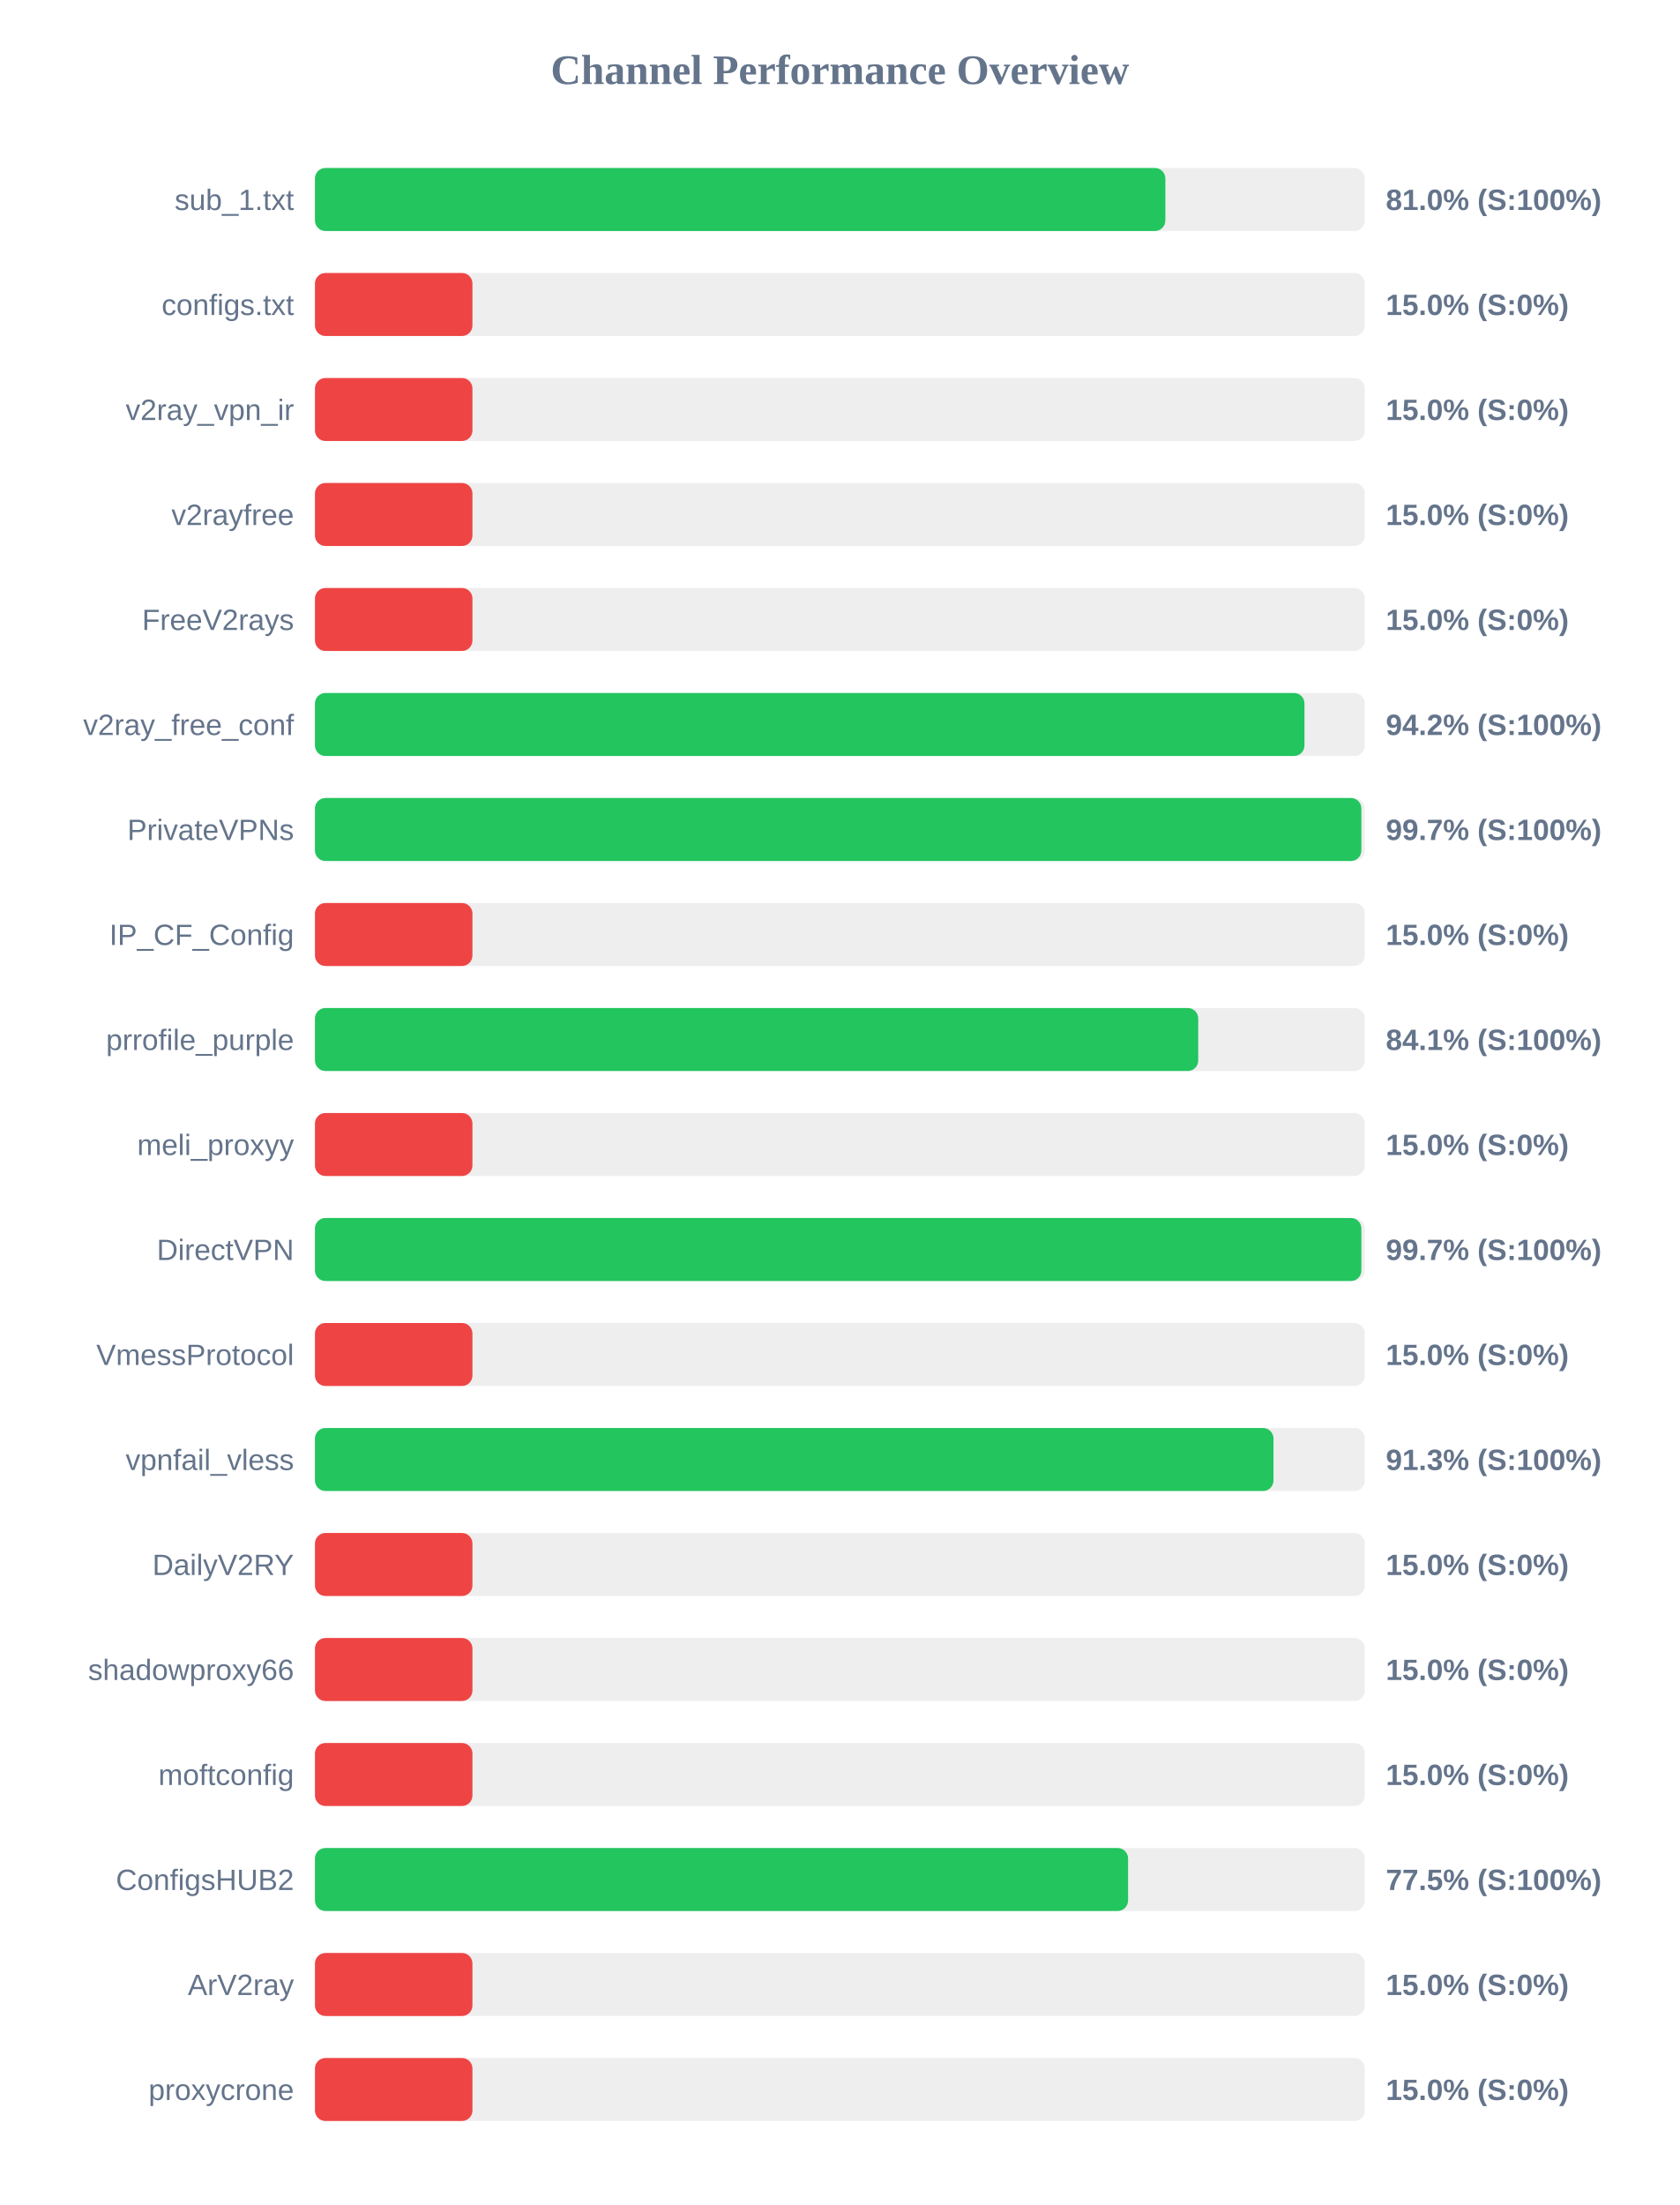
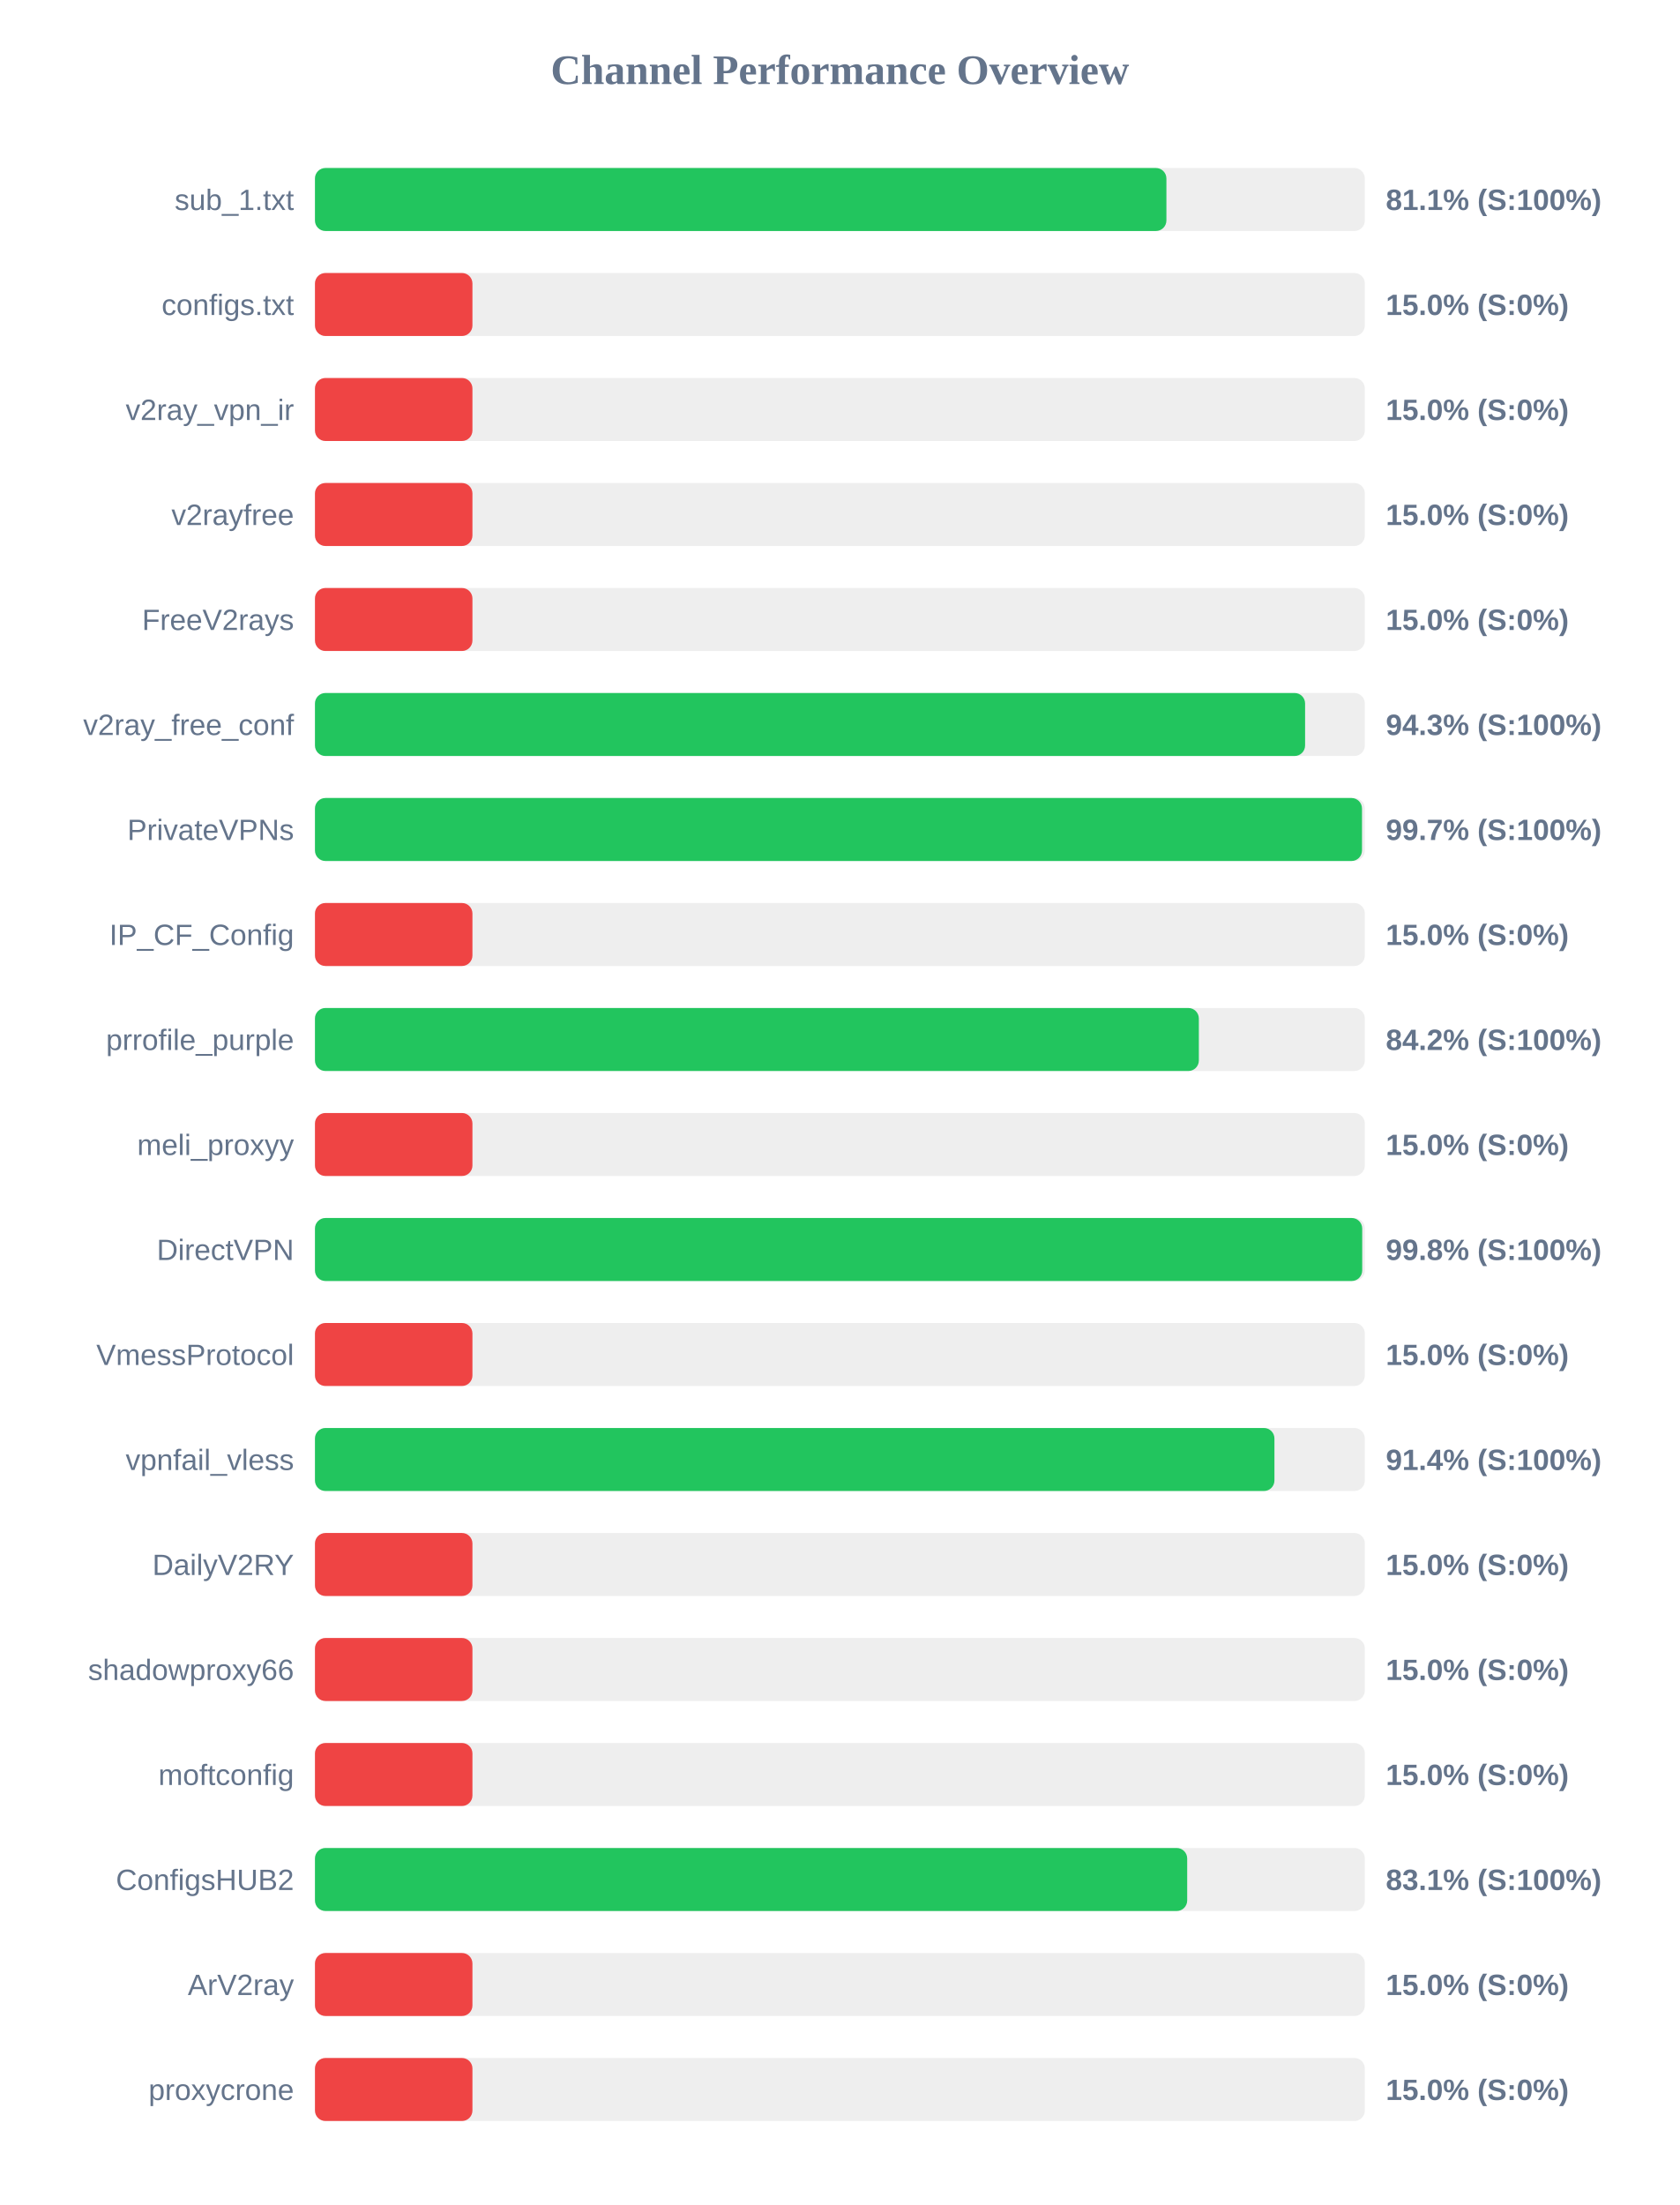
<svg xmlns="http://www.w3.org/2000/svg" width="800" height="1050" version="1.1">
  <style>
        .row { font: 14px Arial; fill: #64748b; }
        .score { font: bold 14px Arial; fill: #64748b; }
    </style>
  <text x="400" y="40" text-anchor="middle" font-size="20px" font-weight="bold" fill="#64748b">Channel Performance Overview</text>
  <rect x="150" y="80" width="500" height="30" fill="#eee" rx="5" />
-   <rect x="150" y="80" width="405.0" height="30" fill="#22c55e" rx="5" />
+   <rect x="150" y="80" width="405.5" height="30" fill="#22c55e" rx="5" />
  <text x="140" y="100" text-anchor="end" class="row">sub_1.txt</text>
-   <text x="660" y="100" text-anchor="start" class="score">81.0% (S:100%)</text>
+   <text x="660" y="100" text-anchor="start" class="score">81.1% (S:100%)</text>
  <rect x="150" y="130" width="500" height="30" fill="#eee" rx="5" />
  <rect x="150" y="130" width="75.0" height="30" fill="#ef4444" rx="5" />
  <text x="140" y="150" text-anchor="end" class="row">configs.txt</text>
  <text x="660" y="150" text-anchor="start" class="score">15.0% (S:0%)</text>
  <rect x="150" y="180" width="500" height="30" fill="#eee" rx="5" />
  <rect x="150" y="180" width="75.0" height="30" fill="#ef4444" rx="5" />
  <text x="140" y="200" text-anchor="end" class="row">v2ray_vpn_ir</text>
  <text x="660" y="200" text-anchor="start" class="score">15.0% (S:0%)</text>
  <rect x="150" y="230" width="500" height="30" fill="#eee" rx="5" />
  <rect x="150" y="230" width="75.0" height="30" fill="#ef4444" rx="5" />
  <text x="140" y="250" text-anchor="end" class="row">v2rayfree</text>
  <text x="660" y="250" text-anchor="start" class="score">15.0% (S:0%)</text>
  <rect x="150" y="280" width="500" height="30" fill="#eee" rx="5" />
  <rect x="150" y="280" width="75.0" height="30" fill="#ef4444" rx="5" />
  <text x="140" y="300" text-anchor="end" class="row">FreeV2rays</text>
  <text x="660" y="300" text-anchor="start" class="score">15.0% (S:0%)</text>
  <rect x="150" y="330" width="500" height="30" fill="#eee" rx="5" />
-   <rect x="150" y="330" width="471.25" height="30" fill="#22c55e" rx="5" />
+   <rect x="150" y="330" width="471.55" height="30" fill="#22c55e" rx="5" />
  <text x="140" y="350" text-anchor="end" class="row">v2ray_free_conf</text>
-   <text x="660" y="350" text-anchor="start" class="score">94.2% (S:100%)</text>
+   <text x="660" y="350" text-anchor="start" class="score">94.3% (S:100%)</text>
  <rect x="150" y="380" width="500" height="30" fill="#eee" rx="5" />
-   <rect x="150" y="380" width="498.35" height="30" fill="#22c55e" rx="5" />
+   <rect x="150" y="380" width="498.65" height="30" fill="#22c55e" rx="5" />
  <text x="140" y="400" text-anchor="end" class="row">PrivateVPNs</text>
  <text x="660" y="400" text-anchor="start" class="score">99.7% (S:100%)</text>
  <rect x="150" y="430" width="500" height="30" fill="#eee" rx="5" />
  <rect x="150" y="430" width="75.0" height="30" fill="#ef4444" rx="5" />
  <text x="140" y="450" text-anchor="end" class="row">IP_CF_Config</text>
  <text x="660" y="450" text-anchor="start" class="score">15.0% (S:0%)</text>
  <rect x="150" y="480" width="500" height="30" fill="#eee" rx="5" />
-   <rect x="150" y="480" width="420.65" height="30" fill="#22c55e" rx="5" />
+   <rect x="150" y="480" width="420.95" height="30" fill="#22c55e" rx="5" />
  <text x="140" y="500" text-anchor="end" class="row">prrofile_purple</text>
-   <text x="660" y="500" text-anchor="start" class="score">84.1% (S:100%)</text>
+   <text x="660" y="500" text-anchor="start" class="score">84.2% (S:100%)</text>
  <rect x="150" y="530" width="500" height="30" fill="#eee" rx="5" />
  <rect x="150" y="530" width="75.0" height="30" fill="#ef4444" rx="5" />
  <text x="140" y="550" text-anchor="end" class="row">meli_proxyy</text>
  <text x="660" y="550" text-anchor="start" class="score">15.0% (S:0%)</text>
  <rect x="150" y="580" width="500" height="30" fill="#eee" rx="5" />
-   <rect x="150" y="580" width="498.35" height="30" fill="#22c55e" rx="5" />
+   <rect x="150" y="580" width="498.75" height="30" fill="#22c55e" rx="5" />
  <text x="140" y="600" text-anchor="end" class="row">DirectVPN</text>
-   <text x="660" y="600" text-anchor="start" class="score">99.7% (S:100%)</text>
+   <text x="660" y="600" text-anchor="start" class="score">99.8% (S:100%)</text>
  <rect x="150" y="630" width="500" height="30" fill="#eee" rx="5" />
  <rect x="150" y="630" width="75.0" height="30" fill="#ef4444" rx="5" />
  <text x="140" y="650" text-anchor="end" class="row">VmessProtocol</text>
  <text x="660" y="650" text-anchor="start" class="score">15.0% (S:0%)</text>
  <rect x="150" y="680" width="500" height="30" fill="#eee" rx="5" />
-   <rect x="150" y="680" width="456.5" height="30" fill="#22c55e" rx="5" />
+   <rect x="150" y="680" width="456.95" height="30" fill="#22c55e" rx="5" />
  <text x="140" y="700" text-anchor="end" class="row">vpnfail_vless</text>
-   <text x="660" y="700" text-anchor="start" class="score">91.3% (S:100%)</text>
+   <text x="660" y="700" text-anchor="start" class="score">91.4% (S:100%)</text>
  <rect x="150" y="730" width="500" height="30" fill="#eee" rx="5" />
  <rect x="150" y="730" width="75.0" height="30" fill="#ef4444" rx="5" />
  <text x="140" y="750" text-anchor="end" class="row">DailyV2RY</text>
  <text x="660" y="750" text-anchor="start" class="score">15.0% (S:0%)</text>
  <rect x="150" y="780" width="500" height="30" fill="#eee" rx="5" />
  <rect x="150" y="780" width="75.0" height="30" fill="#ef4444" rx="5" />
  <text x="140" y="800" text-anchor="end" class="row">shadowproxy66</text>
  <text x="660" y="800" text-anchor="start" class="score">15.0% (S:0%)</text>
  <rect x="150" y="830" width="500" height="30" fill="#eee" rx="5" />
  <rect x="150" y="830" width="75.0" height="30" fill="#ef4444" rx="5" />
  <text x="140" y="850" text-anchor="end" class="row">moftconfig</text>
  <text x="660" y="850" text-anchor="start" class="score">15.0% (S:0%)</text>
  <rect x="150" y="880" width="500" height="30" fill="#eee" rx="5" />
-   <rect x="150" y="880" width="387.25" height="30" fill="#22c55e" rx="5" />
+   <rect x="150" y="880" width="415.4" height="30" fill="#22c55e" rx="5" />
  <text x="140" y="900" text-anchor="end" class="row">ConfigsHUB2</text>
-   <text x="660" y="900" text-anchor="start" class="score">77.5% (S:100%)</text>
+   <text x="660" y="900" text-anchor="start" class="score">83.1% (S:100%)</text>
  <rect x="150" y="930" width="500" height="30" fill="#eee" rx="5" />
  <rect x="150" y="930" width="75.0" height="30" fill="#ef4444" rx="5" />
  <text x="140" y="950" text-anchor="end" class="row">ArV2ray</text>
  <text x="660" y="950" text-anchor="start" class="score">15.0% (S:0%)</text>
  <rect x="150" y="980" width="500" height="30" fill="#eee" rx="5" />
  <rect x="150" y="980" width="75.0" height="30" fill="#ef4444" rx="5" />
  <text x="140" y="1000" text-anchor="end" class="row">proxycrone</text>
  <text x="660" y="1000" text-anchor="start" class="score">15.0% (S:0%)</text>
</svg>
